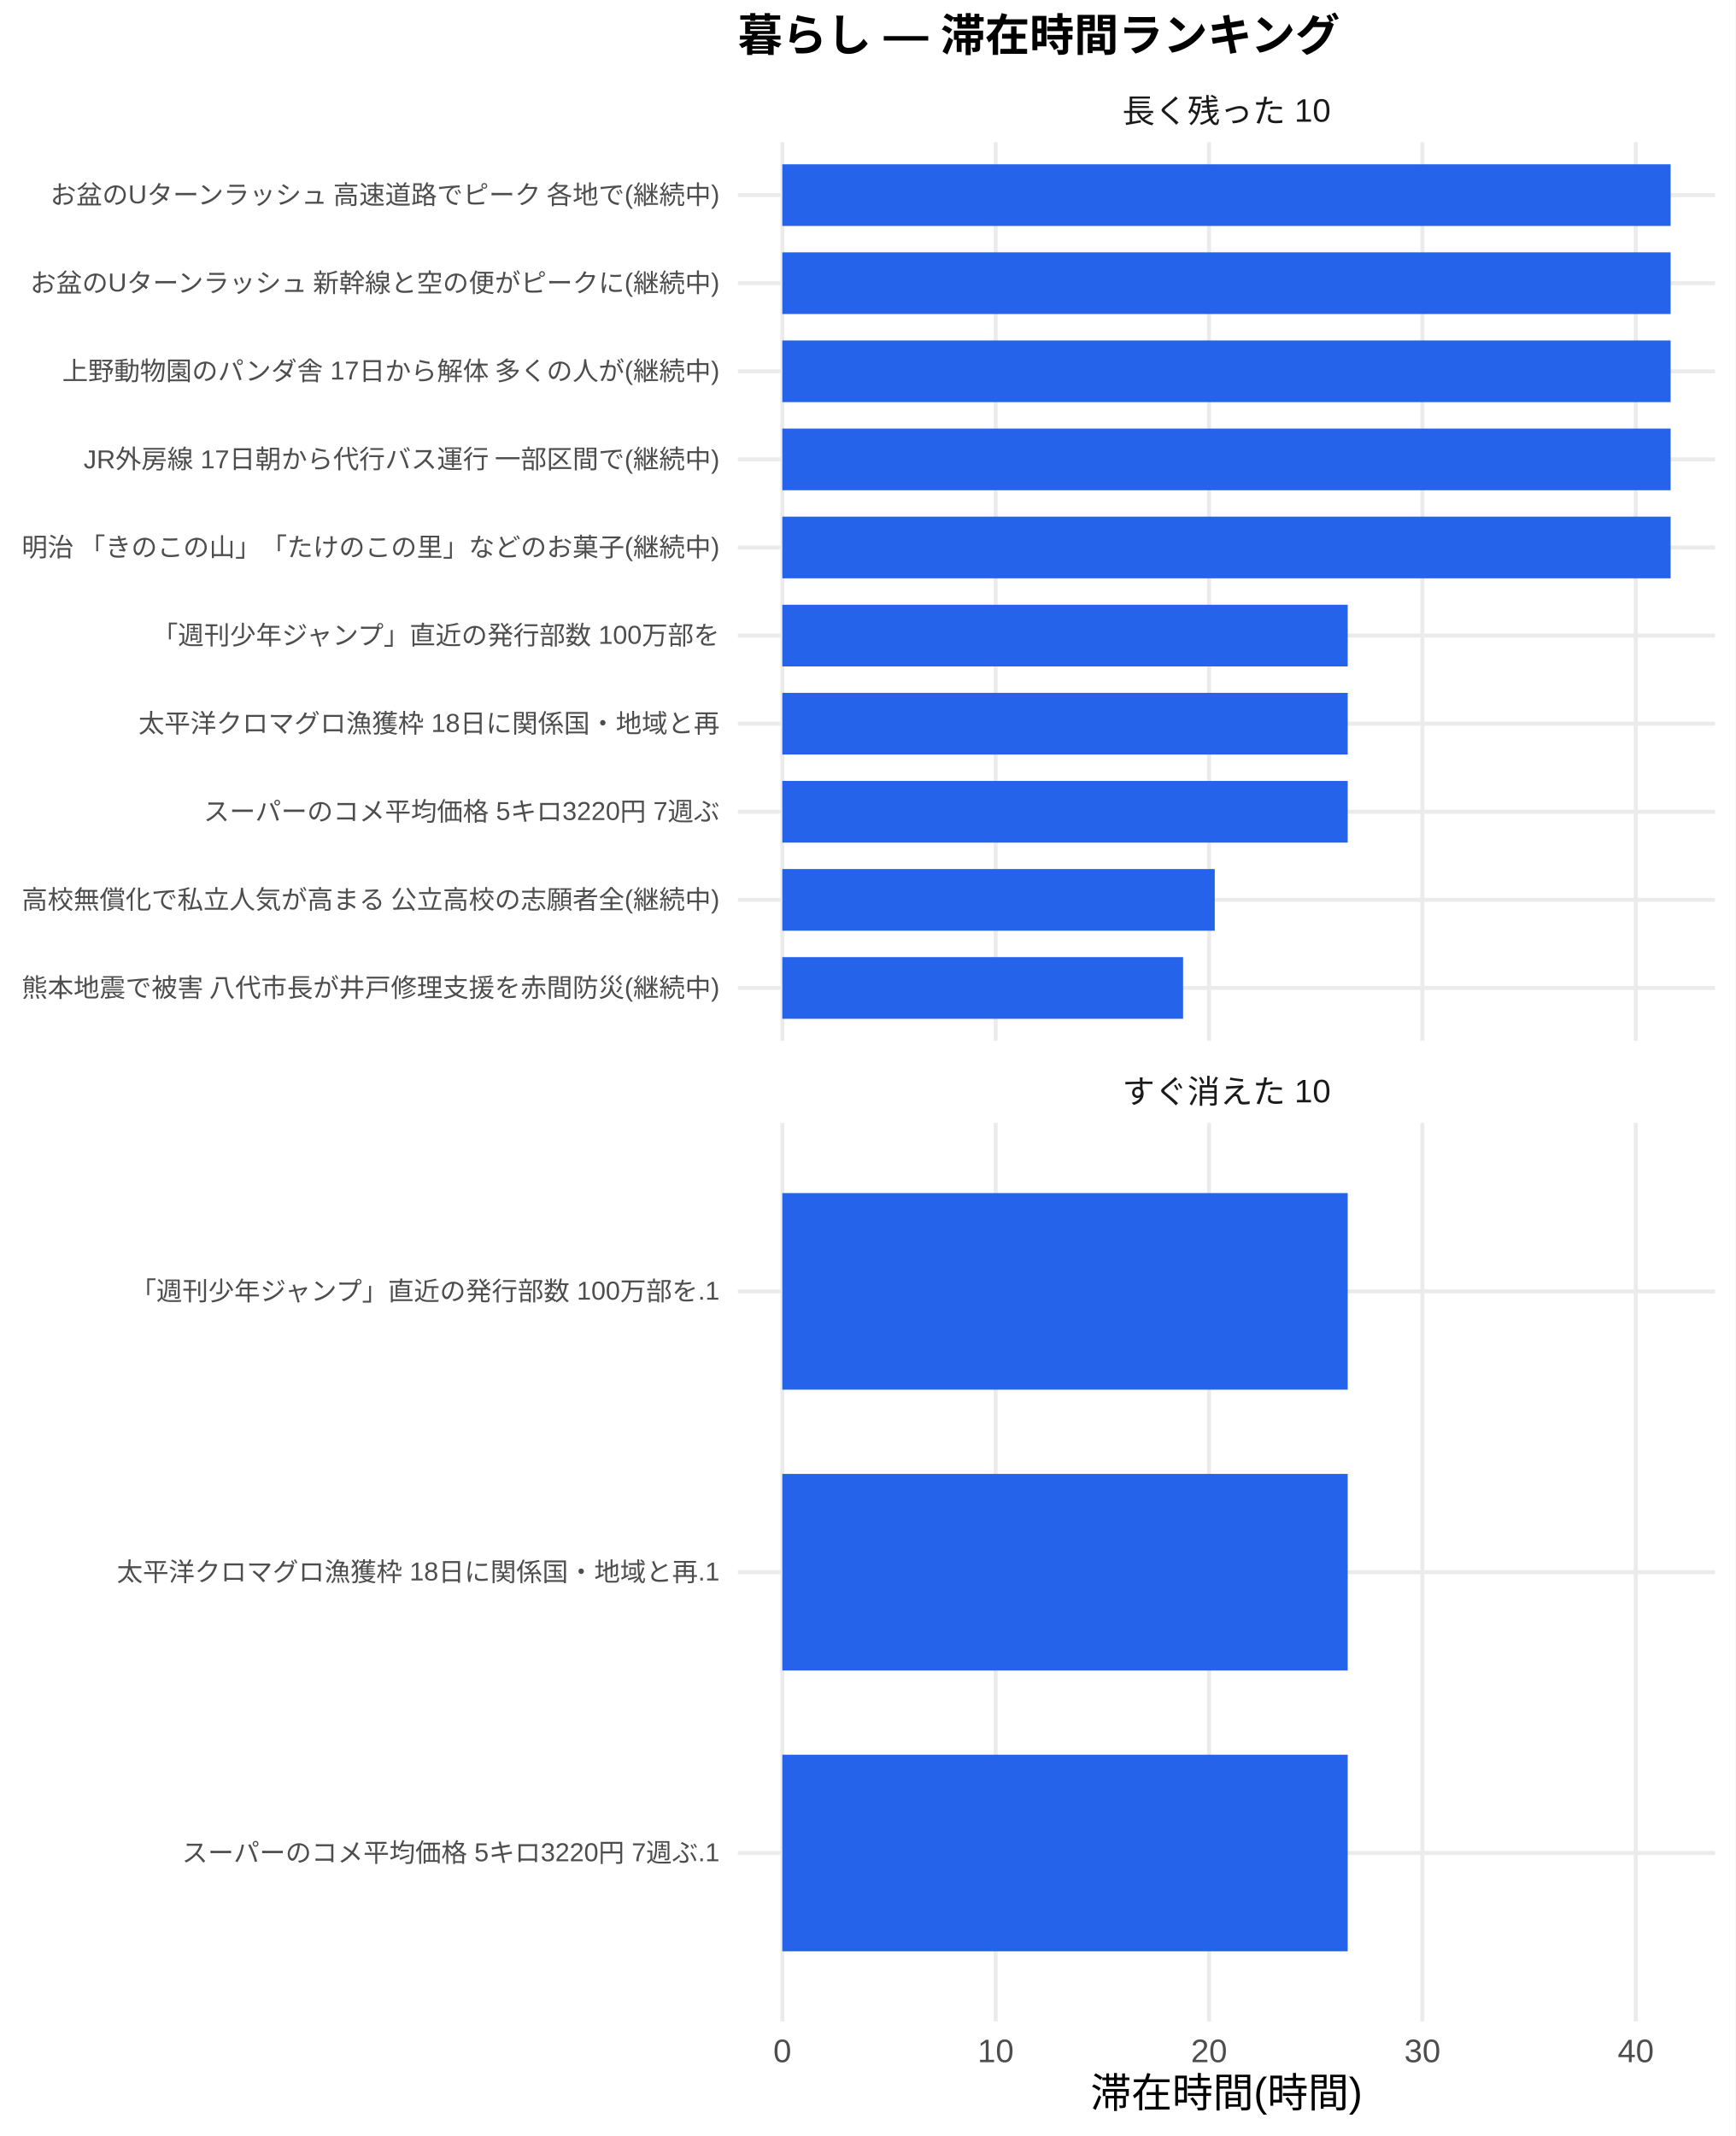
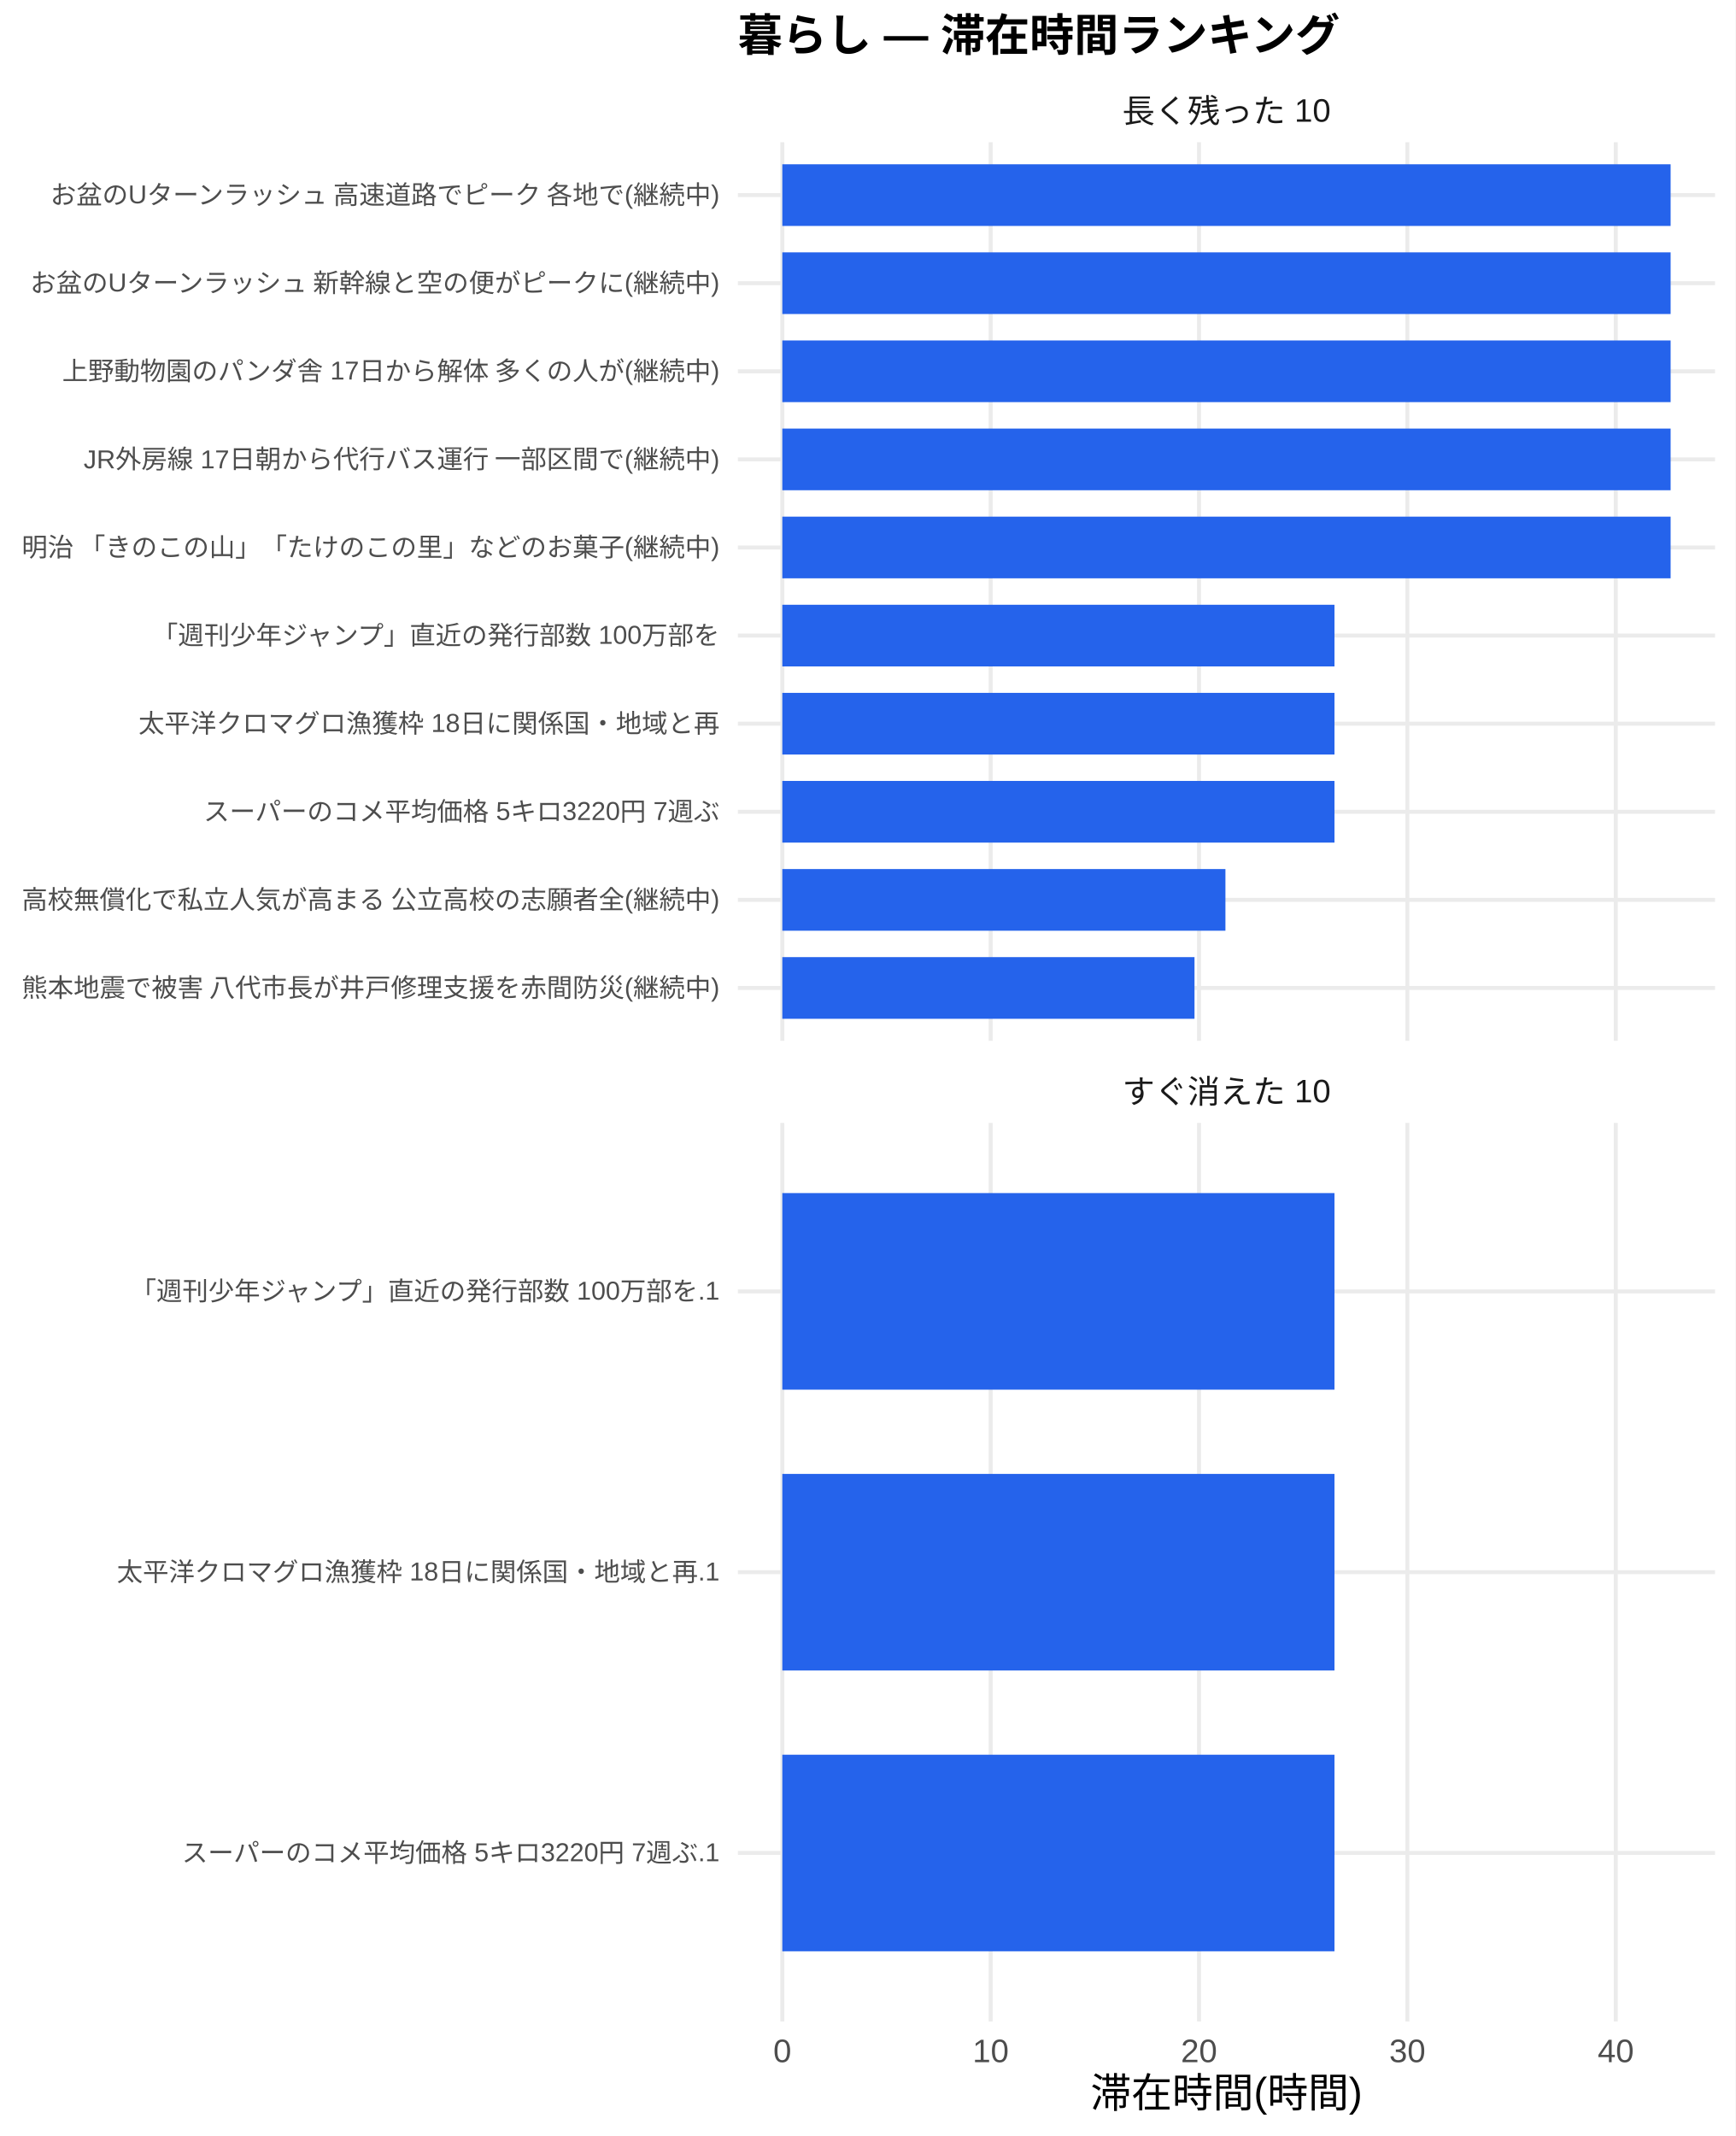
<svg xmlns="http://www.w3.org/2000/svg" width="468.00pt" height="576.00pt" viewBox="0 0 468.00 576.00">
  <g class="svglite">
    <defs>
      <style type="text/css">
    .svglite line, .svglite polyline, .svglite polygon, .svglite path, .svglite rect, .svglite circle {
      fill: none;
      stroke: #000000;
      stroke-linecap: round;
      stroke-linejoin: round;
      stroke-miterlimit: 10.00;
    }
    .svglite text {
      white-space: pre;
    }
    .svglite g.glyphgroup path {
      fill: inherit;
      stroke: none;
    }
  </style>
    </defs>
    <rect width="100%" height="100%" style="stroke: none; fill: #FFFFFF;" />
    <defs>
      <clipPath id="cpMC4wMHw0NjguMDB8MC4wMHw1NzYuMDA=">
        <rect x="0.00" y="0.00" width="468.00" height="576.00" />
      </clipPath>
    </defs>
    <g clip-path="url(#cpMC4wMHw0NjguMDB8MC4wMHw1NzYuMDA=)">
      <rect x="0" y="0.00" width="468.00" height="576.00" style="stroke-width: 1.07; stroke: none; fill: #FFFFFF;" />
    </g>
    <defs>
      <clipPath id="cpMTk5LjAwfDQ2Mi41MnwzOC4zNnwyODAuNjc=">
        <rect x="199.00" y="38.36" width="263.52" height="242.31" />
      </clipPath>
    </defs>
    <g clip-path="url(#cpMTk5LjAwfDQ2Mi41MnwzOC4zNnwyODAuNjc=)">
      <polyline points="199.00,266.42 462.52,266.42 " style="stroke-width: 1.07; stroke: #EBEBEB; stroke-linecap: butt;" />
      <polyline points="199.00,242.66 462.52,242.66 " style="stroke-width: 1.07; stroke: #EBEBEB; stroke-linecap: butt;" />
      <polyline points="199.00,218.91 462.52,218.91 " style="stroke-width: 1.07; stroke: #EBEBEB; stroke-linecap: butt;" />
      <polyline points="199.00,195.15 462.52,195.15 " style="stroke-width: 1.07; stroke: #EBEBEB; stroke-linecap: butt;" />
      <polyline points="199.00,171.39 462.52,171.39 " style="stroke-width: 1.07; stroke: #EBEBEB; stroke-linecap: butt;" />
      <polyline points="199.00,147.64 462.52,147.64 " style="stroke-width: 1.07; stroke: #EBEBEB; stroke-linecap: butt;" />
      <polyline points="199.00,123.88 462.52,123.88 " style="stroke-width: 1.07; stroke: #EBEBEB; stroke-linecap: butt;" />
      <polyline points="199.00,100.13 462.52,100.13 " style="stroke-width: 1.07; stroke: #EBEBEB; stroke-linecap: butt;" />
      <polyline points="199.00,76.37 462.52,76.37 " style="stroke-width: 1.07; stroke: #EBEBEB; stroke-linecap: butt;" />
      <polyline points="199.00,52.61 462.52,52.61 " style="stroke-width: 1.07; stroke: #EBEBEB; stroke-linecap: butt;" />
      <polyline points="210.98,280.67 210.98,38.36 " style="stroke-width: 1.07; stroke: #EBEBEB; stroke-linecap: butt;" />
-       <polyline points="268.52,280.67 268.52,38.36 " style="stroke-width: 1.07; stroke: #EBEBEB; stroke-linecap: butt;" />
-       <polyline points="326.06,280.67 326.06,38.36 " style="stroke-width: 1.07; stroke: #EBEBEB; stroke-linecap: butt;" />
-       <polyline points="383.60,280.67 383.60,38.36 " style="stroke-width: 1.07; stroke: #EBEBEB; stroke-linecap: butt;" />
-       <polyline points="441.14,280.67 441.14,38.36 " style="stroke-width: 1.07; stroke: #EBEBEB; stroke-linecap: butt;" />
+       <polyline points="267.17,280.67 267.17,38.36 " style="stroke-width: 1.07; stroke: #EBEBEB; stroke-linecap: butt;" />
+       <polyline points="323.36,280.67 323.36,38.36 " style="stroke-width: 1.07; stroke: #EBEBEB; stroke-linecap: butt;" />
+       <polyline points="379.55,280.67 379.55,38.36 " style="stroke-width: 1.07; stroke: #EBEBEB; stroke-linecap: butt;" />
+       <polyline points="435.75,280.67 435.75,38.36 " style="stroke-width: 1.07; stroke: #EBEBEB; stroke-linecap: butt;" />
      <rect x="210.98" y="44.30" width="239.56" height="16.63" style="stroke-width: 1.07; stroke: none; stroke-linecap: butt; stroke-linejoin: miter; fill: #2563EB;" />
      <rect x="210.98" y="68.05" width="239.56" height="16.63" style="stroke-width: 1.07; stroke: none; stroke-linecap: butt; stroke-linejoin: miter; fill: #2563EB;" />
      <rect x="210.98" y="91.81" width="239.56" height="16.63" style="stroke-width: 1.07; stroke: none; stroke-linecap: butt; stroke-linejoin: miter; fill: #2563EB;" />
      <rect x="210.98" y="115.57" width="239.56" height="16.63" style="stroke-width: 1.07; stroke: none; stroke-linecap: butt; stroke-linejoin: miter; fill: #2563EB;" />
      <rect x="210.98" y="139.32" width="239.56" height="16.63" style="stroke-width: 1.07; stroke: none; stroke-linecap: butt; stroke-linejoin: miter; fill: #2563EB;" />
-       <rect x="210.98" y="163.08" width="152.48" height="16.63" style="stroke-width: 1.07; stroke: none; stroke-linecap: butt; stroke-linejoin: miter; fill: #2563EB;" />
-       <rect x="210.98" y="186.84" width="152.48" height="16.63" style="stroke-width: 1.07; stroke: none; stroke-linecap: butt; stroke-linejoin: miter; fill: #2563EB;" />
-       <rect x="210.98" y="210.59" width="152.48" height="16.63" style="stroke-width: 1.07; stroke: none; stroke-linecap: butt; stroke-linejoin: miter; fill: #2563EB;" />
-       <rect x="210.98" y="234.35" width="116.62" height="16.63" style="stroke-width: 1.07; stroke: none; stroke-linecap: butt; stroke-linejoin: miter; fill: #2563EB;" />
-       <rect x="210.98" y="258.10" width="108.08" height="16.63" style="stroke-width: 1.07; stroke: none; stroke-linecap: butt; stroke-linejoin: miter; fill: #2563EB;" />
+       <rect x="210.98" y="163.08" width="148.91" height="16.63" style="stroke-width: 1.07; stroke: none; stroke-linecap: butt; stroke-linejoin: miter; fill: #2563EB;" />
+       <rect x="210.98" y="186.84" width="148.91" height="16.63" style="stroke-width: 1.07; stroke: none; stroke-linecap: butt; stroke-linejoin: miter; fill: #2563EB;" />
+       <rect x="210.98" y="210.59" width="148.91" height="16.63" style="stroke-width: 1.07; stroke: none; stroke-linecap: butt; stroke-linejoin: miter; fill: #2563EB;" />
+       <rect x="210.98" y="234.35" width="119.50" height="16.63" style="stroke-width: 1.07; stroke: none; stroke-linecap: butt; stroke-linejoin: miter; fill: #2563EB;" />
+       <rect x="210.98" y="258.10" width="111.16" height="16.63" style="stroke-width: 1.07; stroke: none; stroke-linecap: butt; stroke-linejoin: miter; fill: #2563EB;" />
    </g>
    <g clip-path="url(#cpMC4wMHw0NjguMDB8MC4wMHw1NzYuMDA=)">
</g>
    <defs>
      <clipPath id="cpMTk5LjAwfDQ2Mi41MnwzMDIuODB8NTQ1LjEy">
        <rect x="199.00" y="302.80" width="263.52" height="242.31" />
      </clipPath>
    </defs>
    <g clip-path="url(#cpMTk5LjAwfDQ2Mi41MnwzMDIuODB8NTQ1LjEy)">
      <polyline points="199.00,499.68 462.52,499.68 " style="stroke-width: 1.07; stroke: #EBEBEB; stroke-linecap: butt;" />
      <polyline points="199.00,423.96 462.52,423.96 " style="stroke-width: 1.07; stroke: #EBEBEB; stroke-linecap: butt;" />
      <polyline points="199.00,348.24 462.52,348.24 " style="stroke-width: 1.07; stroke: #EBEBEB; stroke-linecap: butt;" />
      <polyline points="210.98,545.12 210.98,302.80 " style="stroke-width: 1.07; stroke: #EBEBEB; stroke-linecap: butt;" />
-       <polyline points="268.52,545.12 268.52,302.80 " style="stroke-width: 1.07; stroke: #EBEBEB; stroke-linecap: butt;" />
-       <polyline points="326.06,545.12 326.06,302.80 " style="stroke-width: 1.07; stroke: #EBEBEB; stroke-linecap: butt;" />
-       <polyline points="383.60,545.12 383.60,302.80 " style="stroke-width: 1.07; stroke: #EBEBEB; stroke-linecap: butt;" />
-       <polyline points="441.14,545.12 441.14,302.80 " style="stroke-width: 1.07; stroke: #EBEBEB; stroke-linecap: butt;" />
-       <rect x="210.98" y="321.73" width="152.48" height="53.01" style="stroke-width: 1.07; stroke: none; stroke-linecap: butt; stroke-linejoin: miter; fill: #2563EB;" />
-       <rect x="210.98" y="397.46" width="152.48" height="53.01" style="stroke-width: 1.07; stroke: none; stroke-linecap: butt; stroke-linejoin: miter; fill: #2563EB;" />
-       <rect x="210.98" y="473.18" width="152.48" height="53.01" style="stroke-width: 1.07; stroke: none; stroke-linecap: butt; stroke-linejoin: miter; fill: #2563EB;" />
+       <polyline points="267.17,545.12 267.17,302.80 " style="stroke-width: 1.07; stroke: #EBEBEB; stroke-linecap: butt;" />
+       <polyline points="323.36,545.12 323.36,302.80 " style="stroke-width: 1.07; stroke: #EBEBEB; stroke-linecap: butt;" />
+       <polyline points="379.55,545.12 379.55,302.80 " style="stroke-width: 1.07; stroke: #EBEBEB; stroke-linecap: butt;" />
+       <polyline points="435.75,545.12 435.75,302.80 " style="stroke-width: 1.07; stroke: #EBEBEB; stroke-linecap: butt;" />
+       <rect x="210.98" y="321.73" width="148.91" height="53.01" style="stroke-width: 1.07; stroke: none; stroke-linecap: butt; stroke-linejoin: miter; fill: #2563EB;" />
+       <rect x="210.98" y="397.46" width="148.91" height="53.01" style="stroke-width: 1.07; stroke: none; stroke-linecap: butt; stroke-linejoin: miter; fill: #2563EB;" />
+       <rect x="210.98" y="473.18" width="148.91" height="53.01" style="stroke-width: 1.07; stroke: none; stroke-linecap: butt; stroke-linejoin: miter; fill: #2563EB;" />
    </g>
    <g clip-path="url(#cpMC4wMHw0NjguMDB8MC4wMHw1NzYuMDA=)">
</g>
    <defs>
      <clipPath id="cpMTk5LjAwfDQ2Mi41MnwyODYuMTV8MzAyLjgw">
        <rect x="199.00" y="286.15" width="263.52" height="16.65" />
      </clipPath>
    </defs>
    <g clip-path="url(#cpMTk5LjAwfDQ2Mi41MnwyODYuMTV8MzAyLjgw)">
      <text x="330.76" y="297.50" text-anchor="middle" style="font-size: 8.80px;fill: #1A1A1A; font-family: &quot;Liberation Sans&quot;;" textLength="56.20px" lengthAdjust="spacingAndGlyphs">すぐ消えた 10</text>
    </g>
    <g clip-path="url(#cpMC4wMHw0NjguMDB8MC4wMHw1NzYuMDA=)">
</g>
    <defs>
      <clipPath id="cpMTk5LjAwfDQ2Mi41MnwyMS43MXwzOC4zNg==">
        <rect x="199.00" y="21.71" width="263.52" height="16.65" />
      </clipPath>
    </defs>
    <g clip-path="url(#cpMTk5LjAwfDQ2Mi41MnwyMS43MXwzOC4zNg==)">
      <text x="330.76" y="33.06" text-anchor="middle" style="font-size: 8.80px;fill: #1A1A1A; font-family: &quot;Liberation Sans&quot;;" textLength="56.20px" lengthAdjust="spacingAndGlyphs">長く残った 10</text>
    </g>
    <g clip-path="url(#cpMC4wMHw0NjguMDB8MC4wMHw1NzYuMDA=)">
      <text x="210.98" y="556.10" text-anchor="middle" style="font-size: 8.80px;fill: #4D4D4D; font-family: &quot;Liberation Sans&quot;;" textLength="4.89px" lengthAdjust="spacingAndGlyphs">0</text>
-       <text x="268.52" y="556.10" text-anchor="middle" style="font-size: 8.80px;fill: #4D4D4D; font-family: &quot;Liberation Sans&quot;;" textLength="9.78px" lengthAdjust="spacingAndGlyphs">10</text>
-       <text x="326.06" y="556.10" text-anchor="middle" style="font-size: 8.80px;fill: #4D4D4D; font-family: &quot;Liberation Sans&quot;;" textLength="9.78px" lengthAdjust="spacingAndGlyphs">20</text>
-       <text x="383.60" y="556.10" text-anchor="middle" style="font-size: 8.80px;fill: #4D4D4D; font-family: &quot;Liberation Sans&quot;;" textLength="9.78px" lengthAdjust="spacingAndGlyphs">30</text>
-       <text x="441.14" y="556.10" text-anchor="middle" style="font-size: 8.80px;fill: #4D4D4D; font-family: &quot;Liberation Sans&quot;;" textLength="9.78px" lengthAdjust="spacingAndGlyphs">40</text>
+       <text x="267.17" y="556.10" text-anchor="middle" style="font-size: 8.80px;fill: #4D4D4D; font-family: &quot;Liberation Sans&quot;;" textLength="9.78px" lengthAdjust="spacingAndGlyphs">10</text>
+       <text x="323.36" y="556.10" text-anchor="middle" style="font-size: 8.80px;fill: #4D4D4D; font-family: &quot;Liberation Sans&quot;;" textLength="9.78px" lengthAdjust="spacingAndGlyphs">20</text>
+       <text x="379.55" y="556.10" text-anchor="middle" style="font-size: 8.80px;fill: #4D4D4D; font-family: &quot;Liberation Sans&quot;;" textLength="9.78px" lengthAdjust="spacingAndGlyphs">30</text>
+       <text x="435.75" y="556.10" text-anchor="middle" style="font-size: 8.80px;fill: #4D4D4D; font-family: &quot;Liberation Sans&quot;;" textLength="9.78px" lengthAdjust="spacingAndGlyphs">40</text>
      <text x="194.07" y="268.83" text-anchor="end" style="font-size: 7.00px;fill: #4D4D4D; font-family: &quot;Liberation Sans&quot;;" textLength="188.59px" lengthAdjust="spacingAndGlyphs">熊本地震で被害 八代市長が井戸修理支援を赤間防災(継続中)</text>
      <text x="194.07" y="245.07" text-anchor="end" style="font-size: 7.00px;fill: #4D4D4D; font-family: &quot;Liberation Sans&quot;;" textLength="188.59px" lengthAdjust="spacingAndGlyphs">高校無償化で私立人気が高まる 公立高校の志願者全(継続中)</text>
      <text x="194.07" y="221.31" text-anchor="end" style="font-size: 7.00px;fill: #4D4D4D; font-family: &quot;Liberation Sans&quot;;" textLength="139.22px" lengthAdjust="spacingAndGlyphs">スーパーのコメ平均価格 5キロ3220円 7週ぶ</text>
      <text x="194.07" y="197.56" text-anchor="end" style="font-size: 7.00px;fill: #4D4D4D; font-family: &quot;Liberation Sans&quot;;" textLength="156.72px" lengthAdjust="spacingAndGlyphs">太平洋クロマグロ漁獲枠 18日に関係国・地域と再</text>
      <text x="194.07" y="173.80" text-anchor="end" style="font-size: 7.00px;fill: #4D4D4D; font-family: &quot;Liberation Sans&quot;;" textLength="153.61px" lengthAdjust="spacingAndGlyphs">「週刊少年ジャンプ」直近の発行部数 100万部を</text>
      <text x="194.07" y="150.05" text-anchor="end" style="font-size: 7.00px;fill: #4D4D4D; font-family: &quot;Liberation Sans&quot;;" textLength="188.59px" lengthAdjust="spacingAndGlyphs">明治 「きのこの山」「たけのこの里」などのお菓子(継続中)</text>
      <text x="194.07" y="126.29" text-anchor="end" style="font-size: 7.00px;fill: #4D4D4D; font-family: &quot;Liberation Sans&quot;;" textLength="171.88px" lengthAdjust="spacingAndGlyphs">JR外房線 17日朝から代行バス運行 一部区間で(継続中)</text>
      <text x="194.07" y="102.53" text-anchor="end" style="font-size: 7.00px;fill: #4D4D4D; font-family: &quot;Liberation Sans&quot;;" textLength="177.31px" lengthAdjust="spacingAndGlyphs">上野動物園のパンダ舎 17日から解体 多くの人が(継続中)</text>
      <text x="194.07" y="78.78" text-anchor="end" style="font-size: 7.00px;fill: #4D4D4D; font-family: &quot;Liberation Sans&quot;;" textLength="186.66px" lengthAdjust="spacingAndGlyphs">お盆のUターンラッシュ 新幹線と空の便がピークに(継続中)</text>
      <text x="194.07" y="55.02" text-anchor="end" style="font-size: 7.00px;fill: #4D4D4D; font-family: &quot;Liberation Sans&quot;;" textLength="181.59px" lengthAdjust="spacingAndGlyphs">お盆のUターンラッシュ 高速道路でピーク 各地で(継続中)</text>
      <text x="194.07" y="502.09" text-anchor="end" style="font-size: 7.00px;fill: #4D4D4D; font-family: &quot;Liberation Sans&quot;;" textLength="145.05px" lengthAdjust="spacingAndGlyphs">スーパーのコメ平均価格 5キロ3220円 7週ぶ.1</text>
      <text x="194.07" y="426.37" text-anchor="end" style="font-size: 7.00px;fill: #4D4D4D; font-family: &quot;Liberation Sans&quot;;" textLength="162.55px" lengthAdjust="spacingAndGlyphs">太平洋クロマグロ漁獲枠 18日に関係国・地域と再.1</text>
      <text x="194.07" y="350.65" text-anchor="end" style="font-size: 7.00px;fill: #4D4D4D; font-family: &quot;Liberation Sans&quot;;" textLength="159.44px" lengthAdjust="spacingAndGlyphs">「週刊少年ジャンプ」直近の発行部数 100万部を.1</text>
      <text x="330.76" y="568.24" text-anchor="middle" style="font-size: 11.00px; font-family: &quot;Liberation Sans&quot;;" textLength="73.31px" lengthAdjust="spacingAndGlyphs">滞在時間(時間)</text>
      <text x="199.00" y="13.74" style="font-size: 12.00px; font-weight: bold; font-family: &quot;Liberation Sans&quot;;" textLength="162.66px" lengthAdjust="spacingAndGlyphs">暮らし — 滞在時間ランキング</text>
    </g>
  </g>
</svg>
